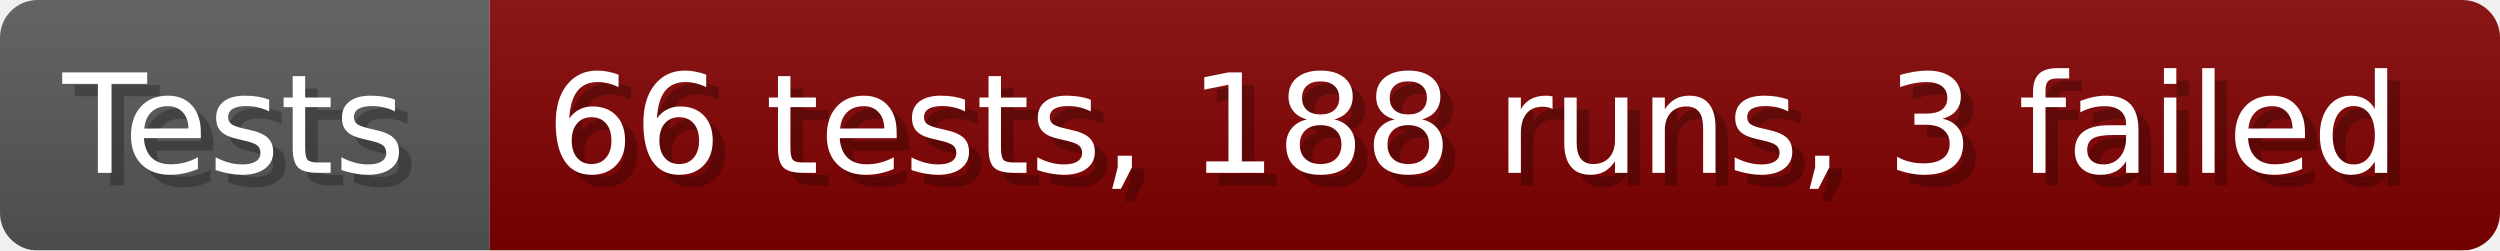
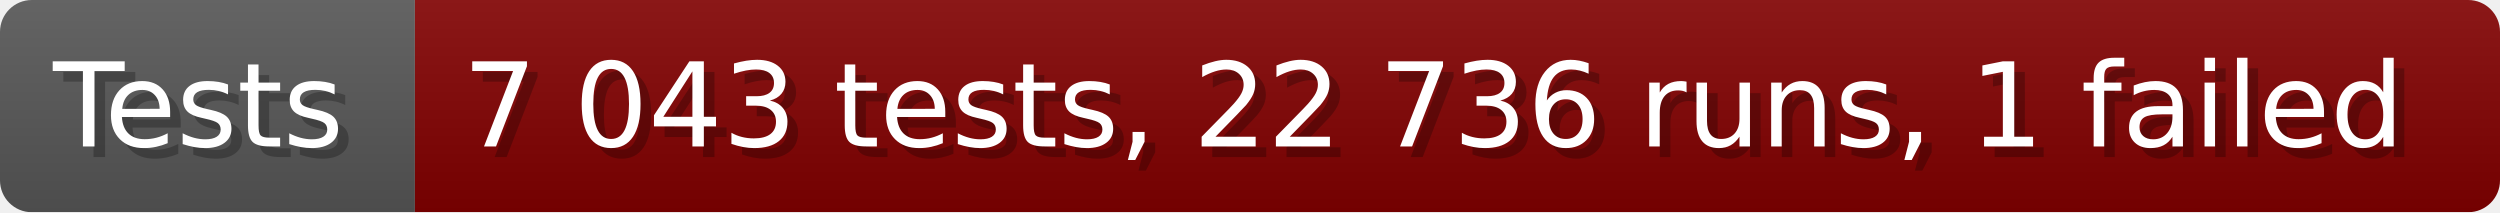
- <svg xmlns="http://www.w3.org/2000/svg" width="199.6" height="20" viewBox="0 0 1996 200" role="img" aria-label="Tests: 66 tests, 188 runs, 3 failed">
+ <svg xmlns="http://www.w3.org/2000/svg" width="235.6" height="20" viewBox="0 0 2356 200" role="img" aria-label="Tests: 7 043 tests, 22 736 runs, 1 failed">
  <linearGradient id="a" x2="0" y2="100%">
    <stop offset="0" stop-opacity=".1" stop-color="#EEE" />
    <stop offset="1" stop-opacity=".1" />
  </linearGradient>
  <mask id="m">
-     <rect width="1996" height="200" rx="30" fill="#FFF" />
+     <rect width="2356" height="200" rx="30" fill="#FFF" />
  </mask>
  <g mask="url(#m)">
    <rect width="391" height="200" fill="#555" />
-     <rect width="1605" height="200" fill="#800000" x="391" />
-     <rect width="1996" height="200" fill="url(#a)" />
+     <rect width="1965" height="200" fill="#800000" x="391" />
+     <rect width="2356" height="200" fill="url(#a)" />
  </g>
  <g aria-hidden="true" fill="#fff" text-anchor="start" font-family="Verdana,DejaVu Sans,sans-serif" font-size="110">
    <text x="60" y="148" textLength="291" fill="#000" opacity="0.25">Tests</text>
    <text x="50" y="138" textLength="291">Tests</text>
-     <text x="446" y="148" textLength="1505" fill="#000" opacity="0.25">66 tests, 188 runs, 3 failed</text>
-     <text x="436" y="138" textLength="1505">66 tests, 188 runs, 3 failed</text>
+     <text x="446" y="148" textLength="1865" fill="#000" opacity="0.25">7 043 tests, 22 736 runs, 1 failed</text>
+     <text x="436" y="138" textLength="1865">7 043 tests, 22 736 runs, 1 failed</text>
  </g>
</svg>
